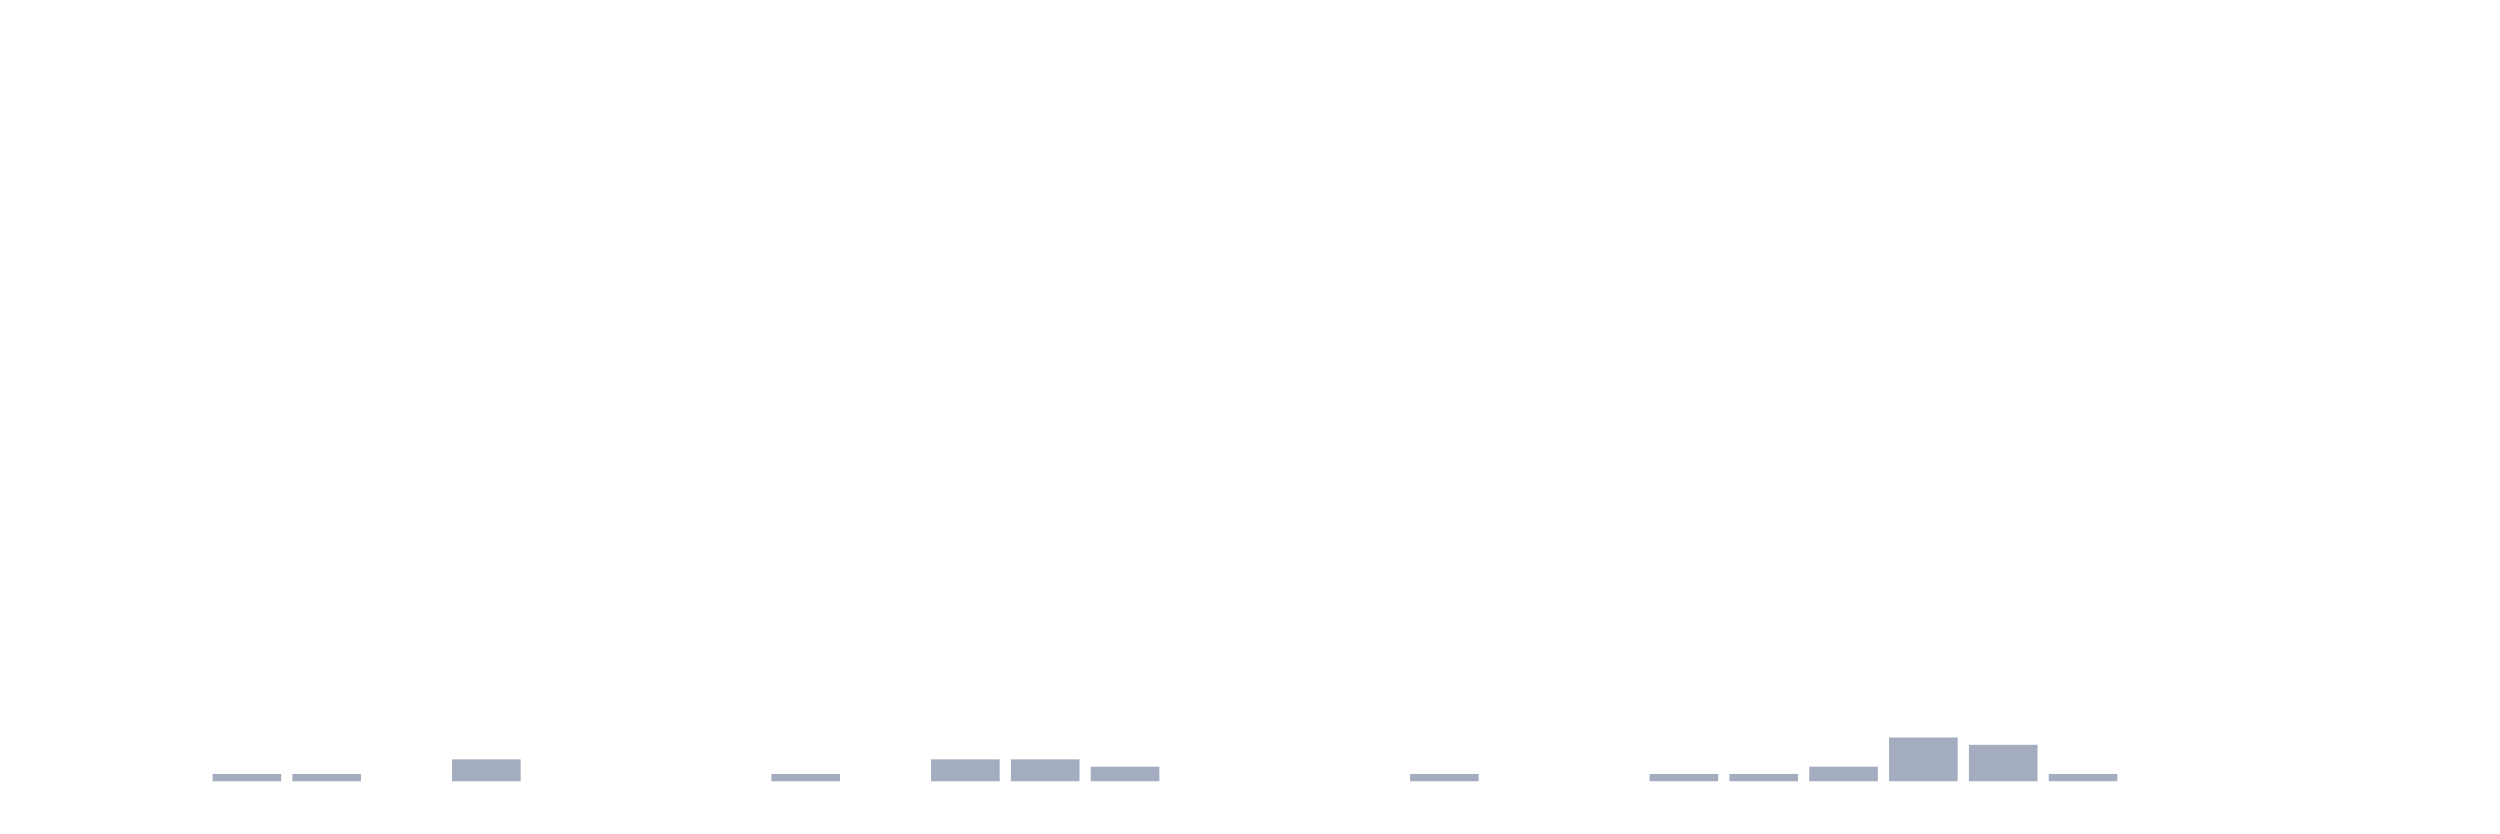
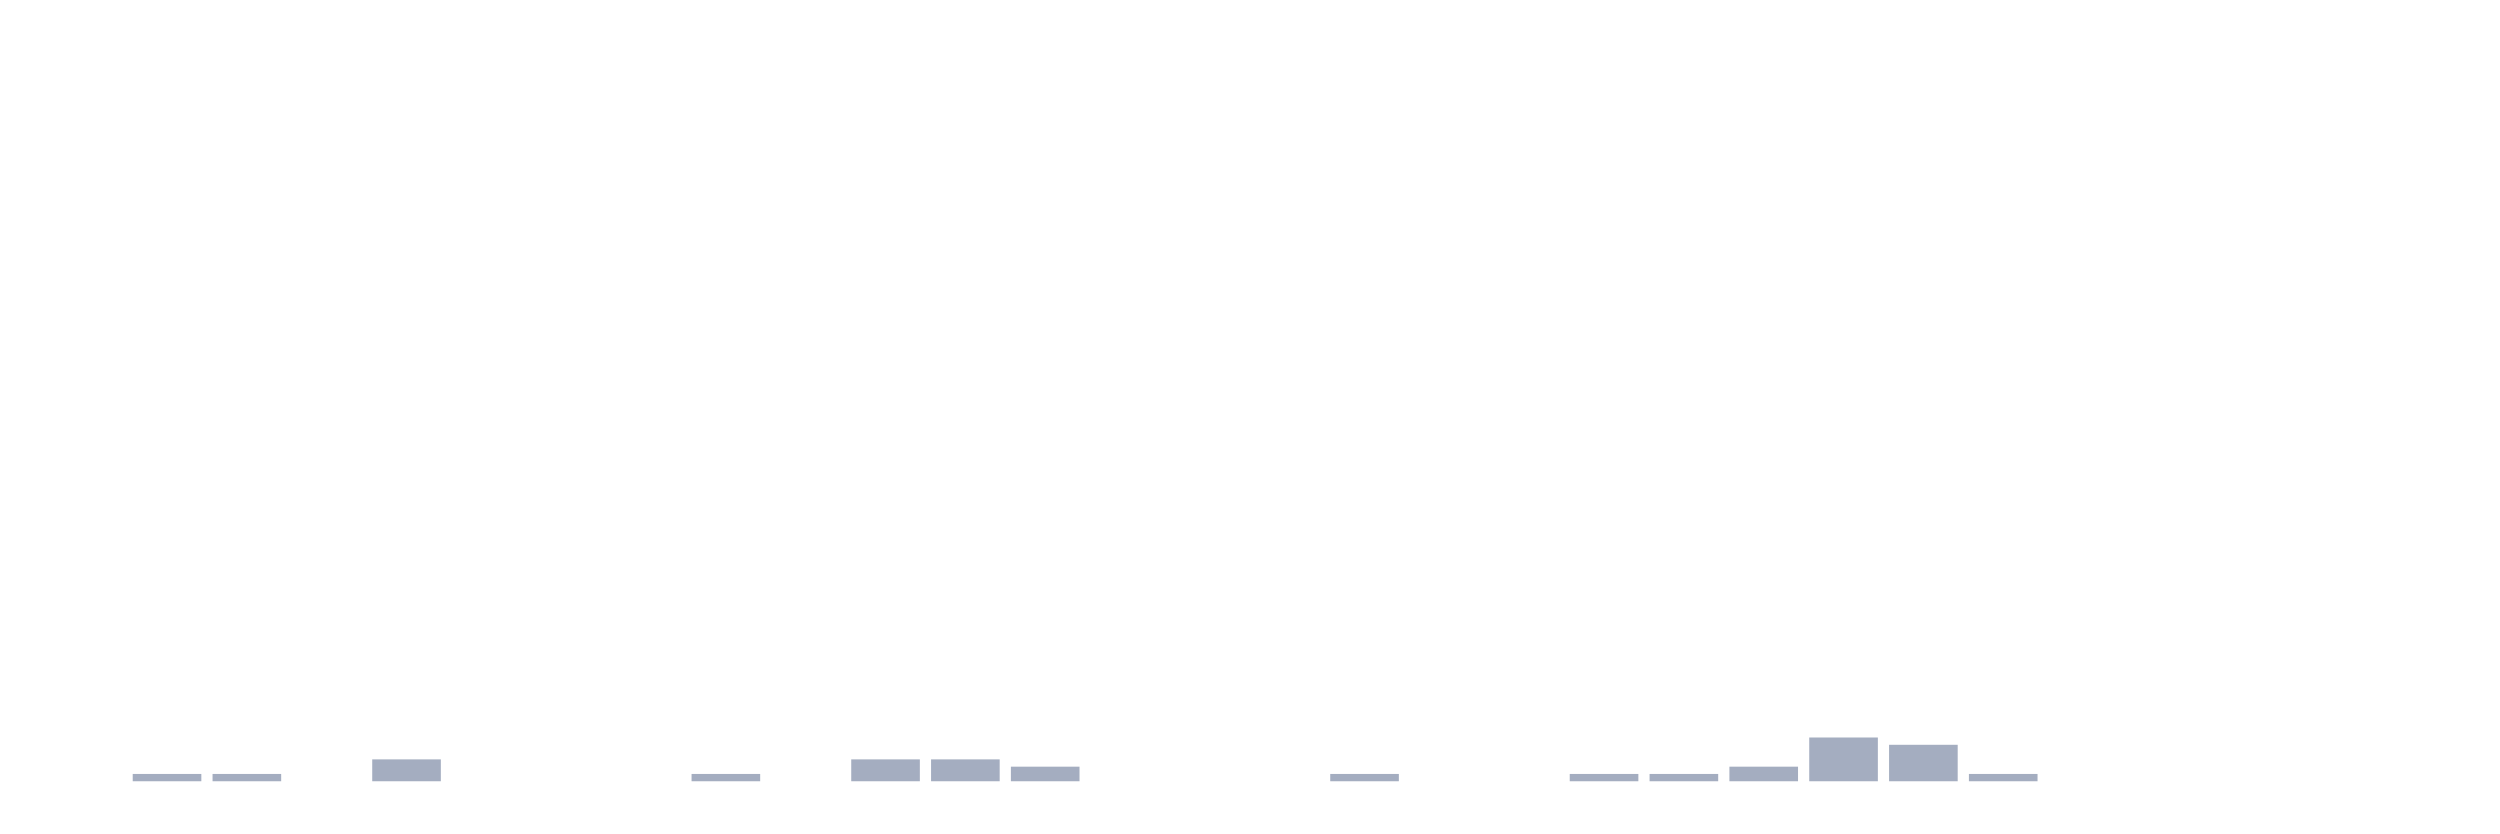
<svg xmlns="http://www.w3.org/2000/svg" viewBox="0 0 480 160">
  <g transform="translate(10,10)">
    <rect class="bar" x="0.153" width="13.175" y="140" height="0" fill="rgb(164,173,192)" />
-     <rect class="bar" x="15.482" width="13.175" y="140" height="0" fill="rgb(164,173,192)" />
+     <rect class="bar" x="15.482" width="13.175" y="138.6" height="1.4" fill="rgb(164,173,192)" />
    <rect class="bar" x="30.81" width="13.175" y="138.6" height="1.4" fill="rgb(164,173,192)" />
-     <rect class="bar" x="46.138" width="13.175" y="138.6" height="1.4" fill="rgb(164,173,192)" />
-     <rect class="bar" x="61.466" width="13.175" y="140" height="0" fill="rgb(164,173,192)" />
-     <rect class="bar" x="76.794" width="13.175" y="135.8" height="4.2" fill="rgb(164,173,192)" />
+     <rect class="bar" x="46.138" width="13.175" y="140" height="0" fill="rgb(164,173,192)" />
+     <rect class="bar" x="61.466" width="13.175" y="135.8" height="4.2" fill="rgb(164,173,192)" />
+     <rect class="bar" x="76.794" width="13.175" y="140" height="0" fill="rgb(164,173,192)" />
    <rect class="bar" x="92.123" width="13.175" y="140" height="0" fill="rgb(164,173,192)" />
    <rect class="bar" x="107.451" width="13.175" y="140" height="0" fill="rgb(164,173,192)" />
-     <rect class="bar" x="122.779" width="13.175" y="140" height="0" fill="rgb(164,173,192)" />
-     <rect class="bar" x="138.107" width="13.175" y="138.6" height="1.4" fill="rgb(164,173,192)" />
-     <rect class="bar" x="153.436" width="13.175" y="140" height="0" fill="rgb(164,173,192)" />
+     <rect class="bar" x="122.779" width="13.175" y="138.6" height="1.4" fill="rgb(164,173,192)" />
+     <rect class="bar" x="138.107" width="13.175" y="140" height="0" fill="rgb(164,173,192)" />
+     <rect class="bar" x="153.436" width="13.175" y="135.8" height="4.2" fill="rgb(164,173,192)" />
    <rect class="bar" x="168.764" width="13.175" y="135.8" height="4.2" fill="rgb(164,173,192)" />
-     <rect class="bar" x="184.092" width="13.175" y="135.8" height="4.2" fill="rgb(164,173,192)" />
-     <rect class="bar" x="199.42" width="13.175" y="137.2" height="2.8" fill="rgb(164,173,192)" />
+     <rect class="bar" x="184.092" width="13.175" y="137.2" height="2.8" fill="rgb(164,173,192)" />
+     <rect class="bar" x="199.42" width="13.175" y="140" height="0" fill="rgb(164,173,192)" />
    <rect class="bar" x="214.748" width="13.175" y="140" height="0" fill="rgb(164,173,192)" />
    <rect class="bar" x="230.077" width="13.175" y="140" height="0" fill="rgb(164,173,192)" />
-     <rect class="bar" x="245.405" width="13.175" y="140" height="0" fill="rgb(164,173,192)" />
-     <rect class="bar" x="260.733" width="13.175" y="138.6" height="1.4" fill="rgb(164,173,192)" />
+     <rect class="bar" x="245.405" width="13.175" y="138.6" height="1.4" fill="rgb(164,173,192)" />
+     <rect class="bar" x="260.733" width="13.175" y="140" height="0" fill="rgb(164,173,192)" />
    <rect class="bar" x="276.061" width="13.175" y="140" height="0" fill="rgb(164,173,192)" />
-     <rect class="bar" x="291.39" width="13.175" y="140" height="0" fill="rgb(164,173,192)" />
+     <rect class="bar" x="291.39" width="13.175" y="138.6" height="1.4" fill="rgb(164,173,192)" />
    <rect class="bar" x="306.718" width="13.175" y="138.6" height="1.4" fill="rgb(164,173,192)" />
-     <rect class="bar" x="322.046" width="13.175" y="138.6" height="1.4" fill="rgb(164,173,192)" />
-     <rect class="bar" x="337.374" width="13.175" y="137.2" height="2.8" fill="rgb(164,173,192)" />
-     <rect class="bar" x="352.702" width="13.175" y="131.6" height="8.4" fill="rgb(164,173,192)" />
-     <rect class="bar" x="368.031" width="13.175" y="133" height="7" fill="rgb(164,173,192)" />
-     <rect class="bar" x="383.359" width="13.175" y="138.6" height="1.4" fill="rgb(164,173,192)" />
+     <rect class="bar" x="322.046" width="13.175" y="137.2" height="2.8" fill="rgb(164,173,192)" />
+     <rect class="bar" x="337.374" width="13.175" y="131.6" height="8.4" fill="rgb(164,173,192)" />
+     <rect class="bar" x="352.702" width="13.175" y="133" height="7" fill="rgb(164,173,192)" />
+     <rect class="bar" x="368.031" width="13.175" y="138.6" height="1.4" fill="rgb(164,173,192)" />
+     <rect class="bar" x="383.359" width="13.175" y="140" height="0" fill="rgb(164,173,192)" />
    <rect class="bar" x="398.687" width="13.175" y="140" height="0" fill="rgb(164,173,192)" />
    <rect class="bar" x="414.015" width="13.175" y="140" height="0" fill="rgb(164,173,192)" />
    <rect class="bar" x="429.344" width="13.175" y="140" height="0" fill="rgb(164,173,192)" />
    <rect class="bar" x="444.672" width="13.175" y="140" height="0" fill="rgb(164,173,192)" />
  </g>
</svg>
